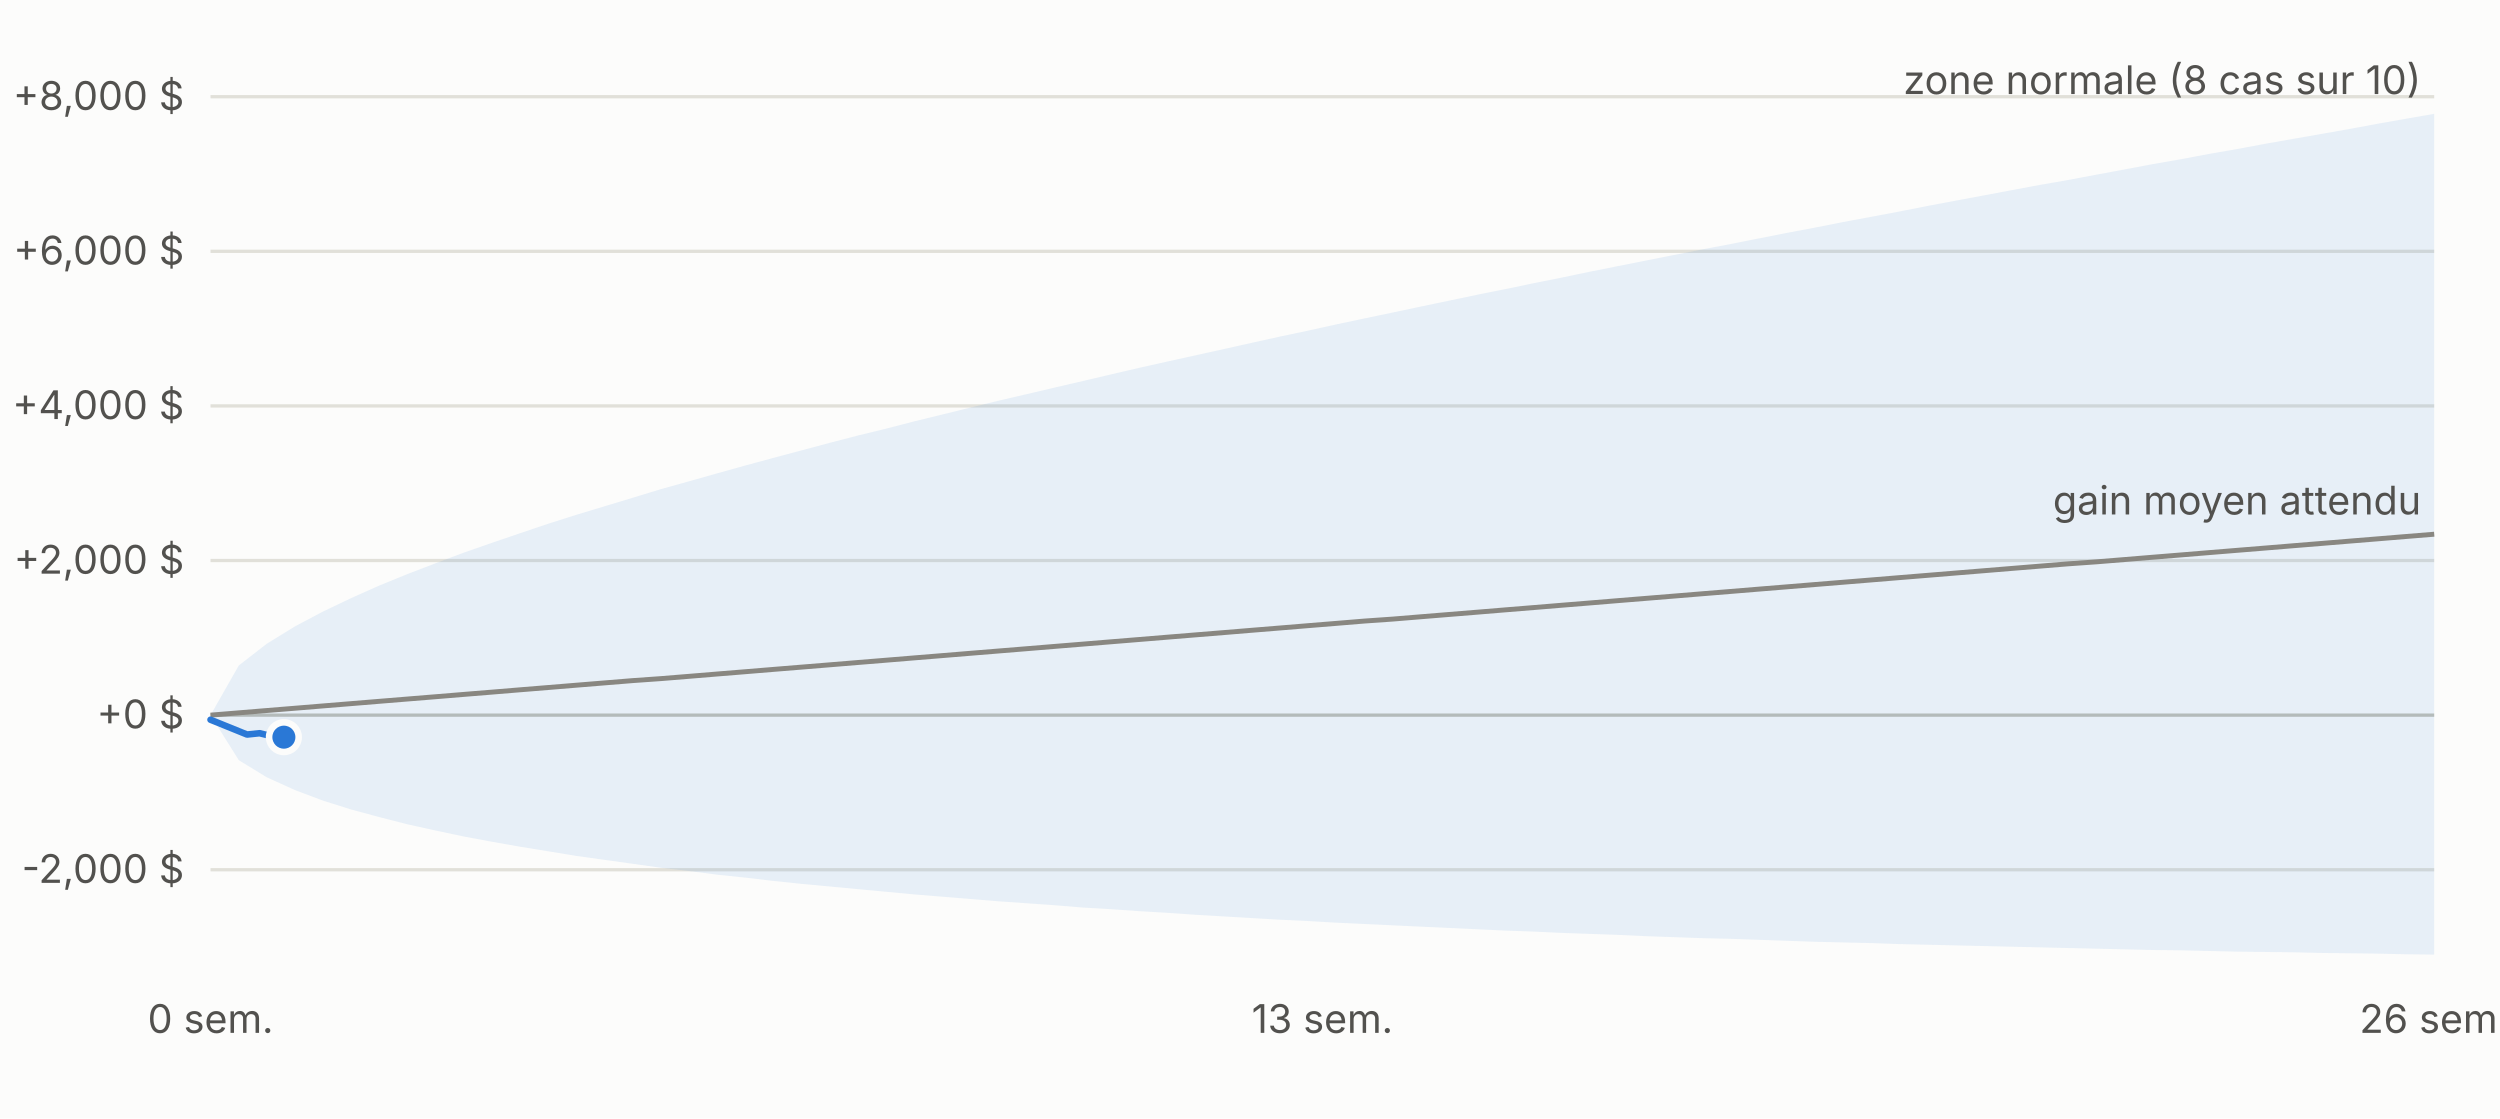
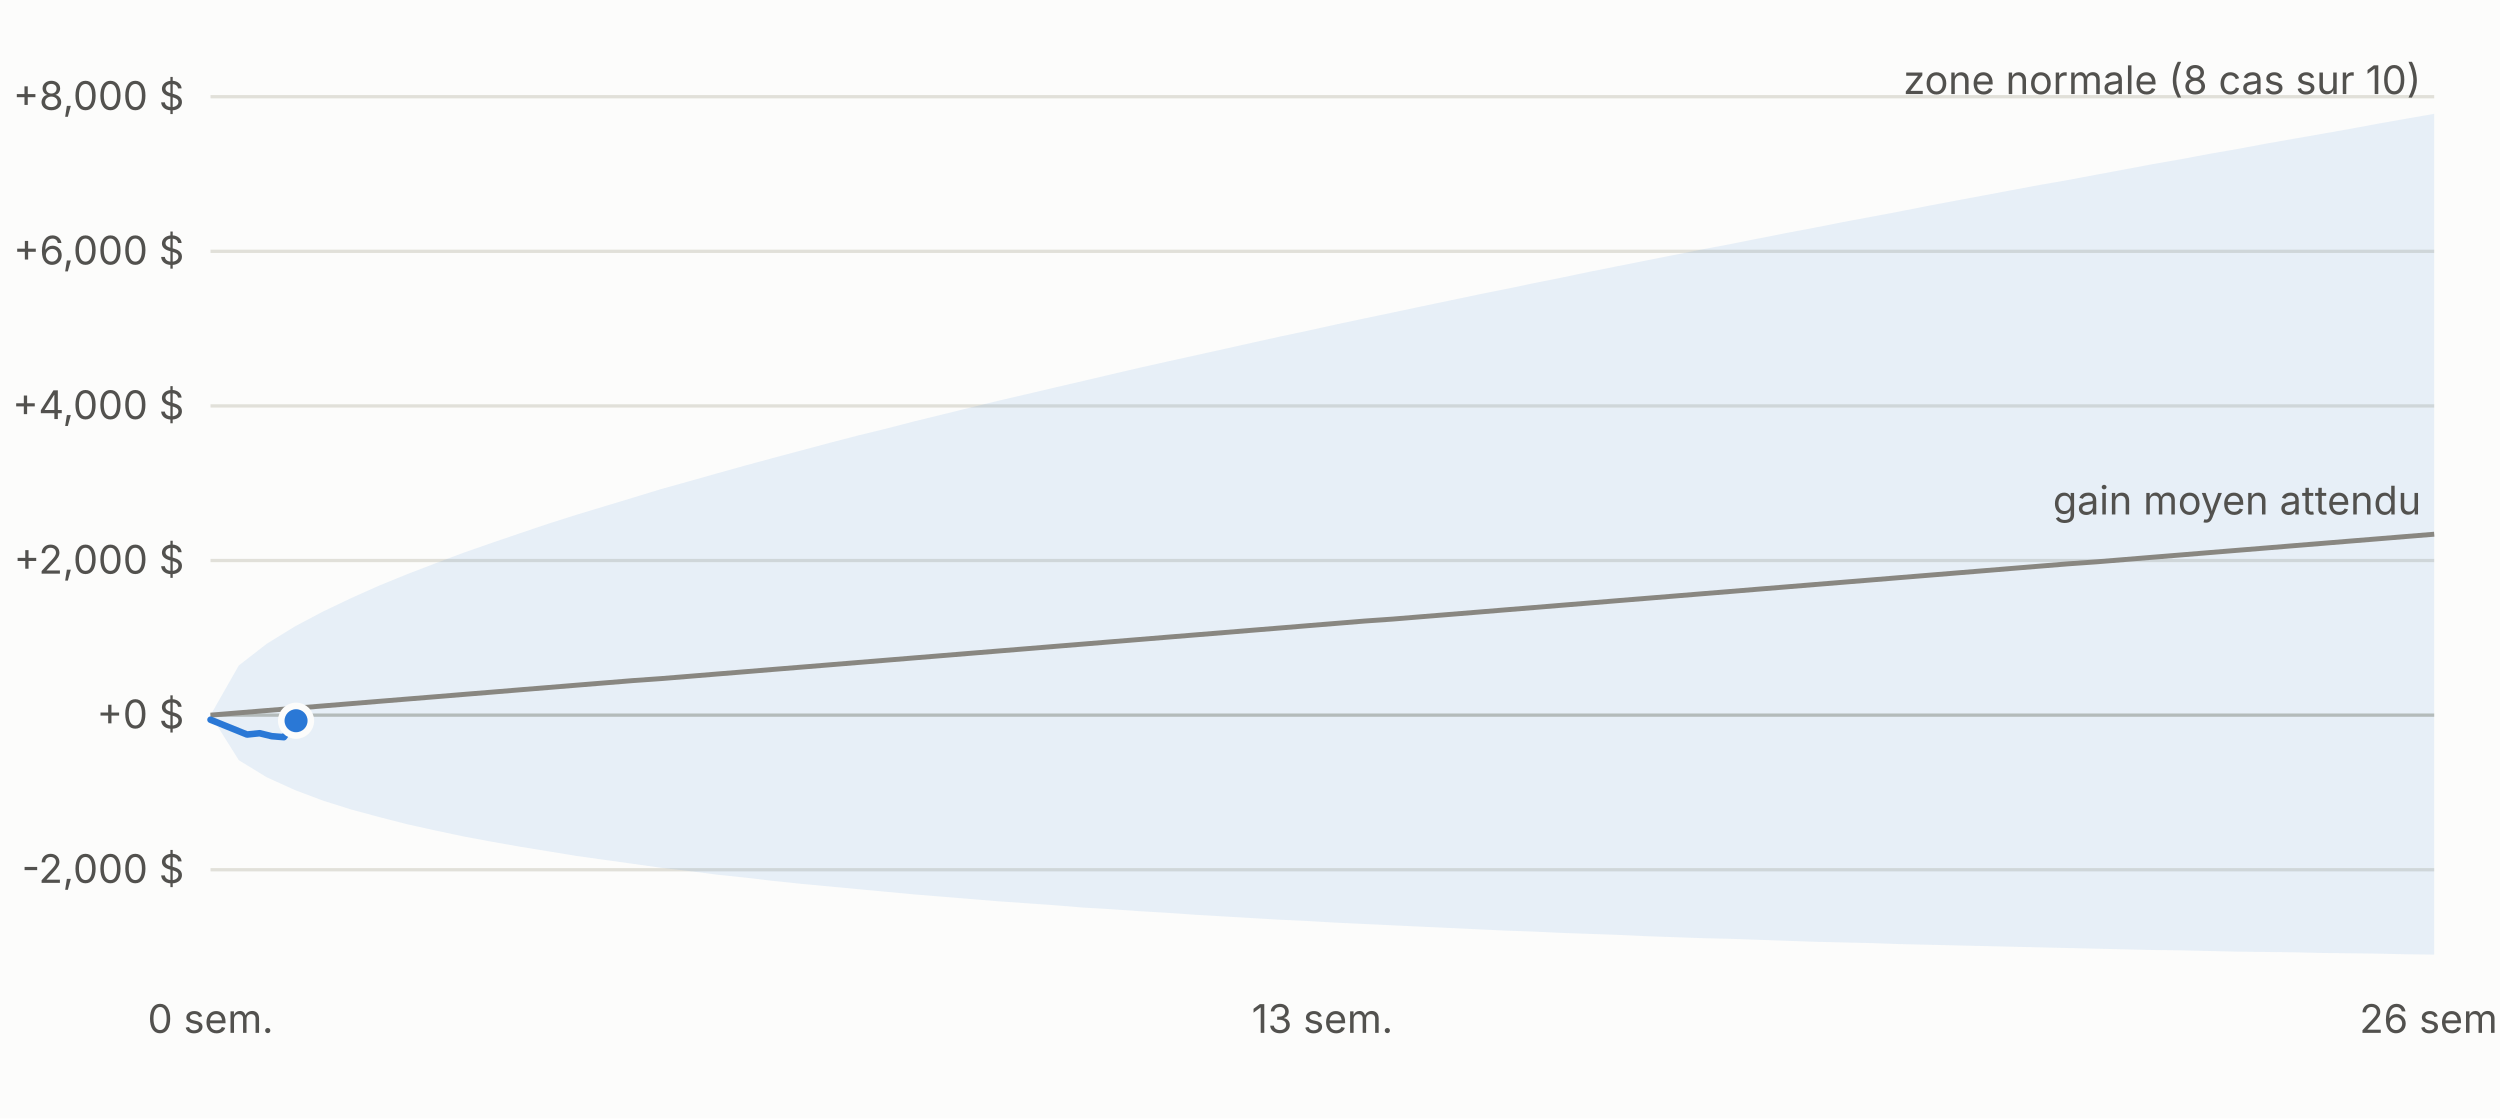
<svg xmlns="http://www.w3.org/2000/svg" viewBox="0 0 760 340" width="760" height="340" font-family="-apple-system,Segoe UI,sans-serif" font-size="12">
  <rect width="760" height="340" fill="#fcfcfb" />
  <line x1="64" x2="740" y1="264.4" y2="264.4" stroke="#e1e0d9" />
  <text x="56" y="268.4" text-anchor="end" fill="#52514e">-2,000 $</text>
  <line x1="64" x2="740" y1="217.4" y2="217.4" stroke="#c3c2b7" />
  <text x="56" y="221.4" text-anchor="end" fill="#52514e">+0 $</text>
  <line x1="64" x2="740" y1="170.4" y2="170.4" stroke="#e1e0d9" />
  <text x="56" y="174.4" text-anchor="end" fill="#52514e">+2,000 $</text>
  <line x1="64" x2="740" y1="123.4" y2="123.4" stroke="#e1e0d9" />
  <text x="56" y="127.4" text-anchor="end" fill="#52514e">+4,000 $</text>
  <line x1="64" x2="740" y1="76.4" y2="76.4" stroke="#e1e0d9" />
  <text x="56" y="80.4" text-anchor="end" fill="#52514e">+6,000 $</text>
  <line x1="64" x2="740" y1="29.4" y2="29.4" stroke="#e1e0d9" />
  <text x="56" y="33.4" text-anchor="end" fill="#52514e">+8,000 $</text>
  <text x="64.0" y="314" text-anchor="middle" fill="#52514e">0 sem.</text>
  <text x="402.0" y="314" text-anchor="middle" fill="#52514e">13 sem.</text>
  <text x="740.0" y="314" text-anchor="middle" fill="#52514e">26 sem.</text>
  <polygon points="64.0,217.4 72.6,202.3 81.1,195.7 89.7,190.4 98.2,185.9 106.8,181.8 115.3,178.0 123.9,174.5 132.5,171.2 141.0,168.0 149.6,165.0 158.1,162.1 166.7,159.2 175.2,156.5 183.8,153.9 192.4,151.3 200.9,148.7 209.5,146.3 218.0,143.9 226.6,141.5 235.1,139.2 243.7,136.9 252.3,134.6 260.8,132.4 269.4,130.3 277.9,128.1 286.5,126.0 295.0,123.9 303.6,121.8 312.2,119.8 320.7,117.8 329.3,115.8 337.8,113.8 346.4,111.8 354.9,109.9 363.5,108.0 372.1,106.1 380.6,104.2 389.2,102.3 397.7,100.5 406.3,98.6 414.8,96.8 423.4,95.0 431.9,93.2 440.5,91.4 449.1,89.6 457.6,87.9 466.2,86.1 474.7,84.4 483.3,82.6 491.8,80.9 500.4,79.2 509.0,77.5 517.5,75.8 526.1,74.2 534.6,72.5 543.2,70.8 551.7,69.2 560.3,67.5 568.9,65.9 577.4,64.3 586.0,62.6 594.5,61.0 603.1,59.4 611.6,57.8 620.2,56.2 628.8,54.7 637.3,53.1 645.9,51.5 654.4,49.9 663.0,48.4 671.5,46.8 680.1,45.3 688.7,43.7 697.2,42.2 705.8,40.7 714.3,39.2 722.9,37.6 731.4,36.1 740.0,34.6 740.0,290.2 731.4,290.1 722.9,289.9 714.3,289.8 705.8,289.7 697.2,289.5 688.7,289.4 680.1,289.3 671.5,289.1 663.0,288.9 654.4,288.8 645.9,288.6 637.3,288.4 628.8,288.2 620.2,288.0 611.6,287.8 603.1,287.6 594.5,287.4 586.0,287.2 577.4,287.0 568.9,286.7 560.3,286.5 551.7,286.3 543.2,286.0 534.6,285.7 526.1,285.4 517.5,285.2 509.0,284.9 500.4,284.6 491.8,284.2 483.3,283.9 474.7,283.6 466.2,283.2 457.6,282.9 449.1,282.5 440.5,282.1 431.9,281.7 423.4,281.3 414.8,280.9 406.3,280.5 397.7,280.0 389.2,279.6 380.6,279.1 372.1,278.6 363.5,278.1 354.9,277.5 346.4,277.0 337.8,276.4 329.3,275.9 320.7,275.2 312.2,274.6 303.6,274.0 295.0,273.3 286.5,272.6 277.9,271.9 269.4,271.1 260.8,270.3 252.3,269.5 243.7,268.7 235.1,267.8 226.6,266.8 218.0,265.9 209.5,264.8 200.9,263.8 192.4,262.6 183.8,261.4 175.2,260.2 166.7,258.8 158.1,257.4 149.6,255.9 141.0,254.3 132.5,252.5 123.9,250.6 115.3,248.4 106.8,246.1 98.2,243.4 89.7,240.2 81.1,236.3 72.6,231.1 64.0,217.4" fill="#2a78d6" fill-opacity="0.10" />
  <polyline fill="none" stroke="#898781" stroke-width="1.5" points="64.0,217.4 72.6,216.7 81.1,216.0 89.7,215.3 98.2,214.6 106.8,213.9 115.3,213.2 123.9,212.5 132.5,211.8 141.0,211.1 149.6,210.4 158.1,209.7 166.7,209.0 175.2,208.3 183.8,207.6 192.4,206.9 200.9,206.3 209.5,205.6 218.0,204.9 226.6,204.2 235.1,203.5 243.7,202.8 252.3,202.1 260.8,201.4 269.4,200.7 277.9,200.0 286.5,199.3 295.0,198.6 303.6,197.9 312.2,197.2 320.7,196.5 329.3,195.8 337.8,195.1 346.4,194.4 354.9,193.7 363.5,193.0 372.1,192.3 380.6,191.6 389.2,190.9 397.7,190.2 406.3,189.5 414.8,188.8 423.4,188.2 431.9,187.5 440.5,186.8 449.1,186.1 457.6,185.4 466.2,184.7 474.7,184.0 483.3,183.3 491.8,182.6 500.4,181.9 509.0,181.2 517.5,180.5 526.1,179.8 534.6,179.1 543.2,178.4 551.7,177.7 560.3,177.0 568.9,176.3 577.4,175.6 586.0,174.9 594.5,174.2 603.1,173.5 611.6,172.8 620.2,172.1 628.8,171.4 637.3,170.8 645.9,170.1 654.4,169.4 663.0,168.7 671.5,168.0 680.1,167.3 688.7,166.6 697.2,165.9 705.8,165.2 714.3,164.5 722.9,163.8 731.4,163.1 740.0,162.4" />
-   <polyline fill="none" stroke="#2a78d6" stroke-width="2" stroke-linejoin="round" stroke-linecap="round" points="64.0,218.8 75.1,223.3 78.9,222.9 82.6,223.8 86.3,224.1" />
-   <circle cx="86.3" cy="224.1" r="4.5" fill="#2a78d6" stroke="#fcfcfb" stroke-width="2" />
+   <polyline fill="none" stroke="#2a78d6" stroke-width="2" stroke-linejoin="round" stroke-linecap="round" points="64.0,218.8 75.1,223.3 78.9,222.9 82.6,223.8 86.3,224.1 90.0,219.1" />
+   <circle cx="90.0" cy="219.1" r="4.5" fill="#2a78d6" stroke="#fcfcfb" stroke-width="2" />
  <text x="736.0" y="28.6" text-anchor="end" fill="#52514e">zone normale (8 cas sur 10)</text>
  <text x="736.0" y="156.4" text-anchor="end" fill="#52514e">gain moyen attendu</text>
</svg>
